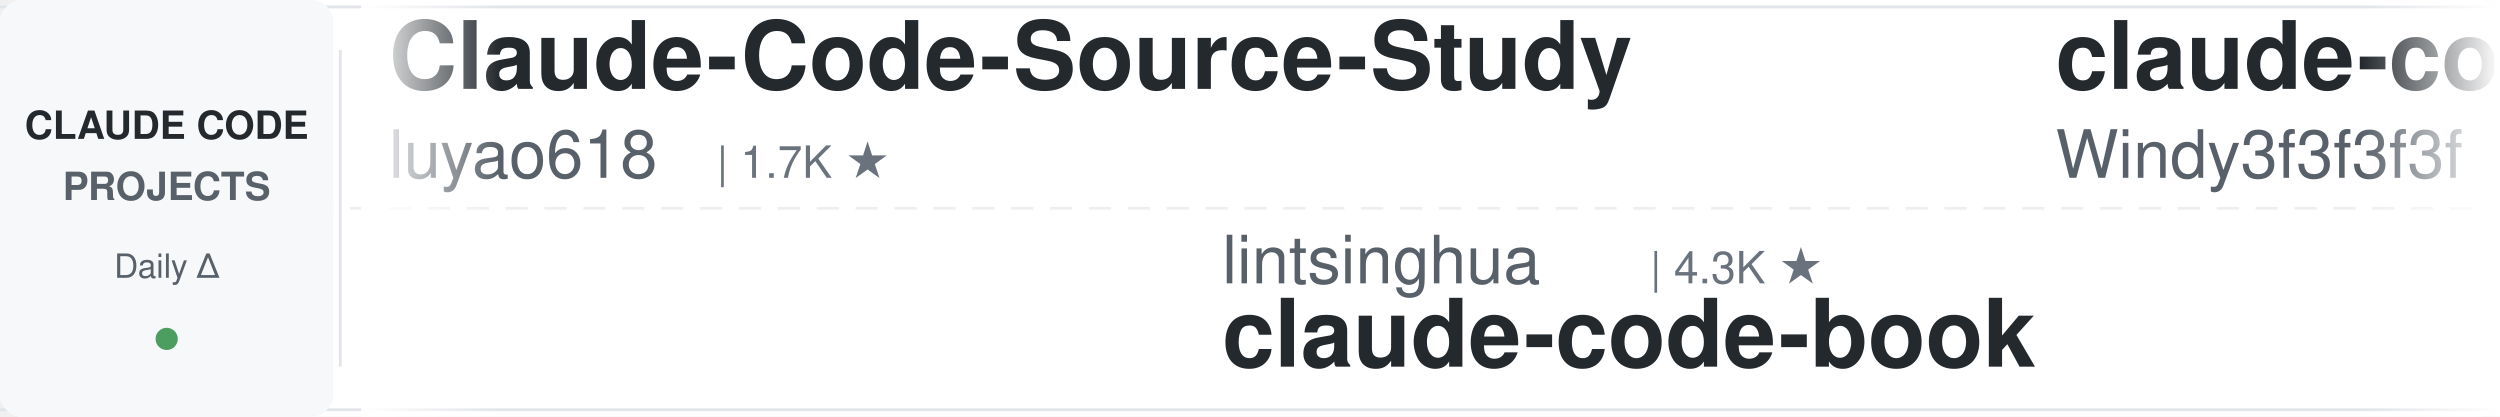
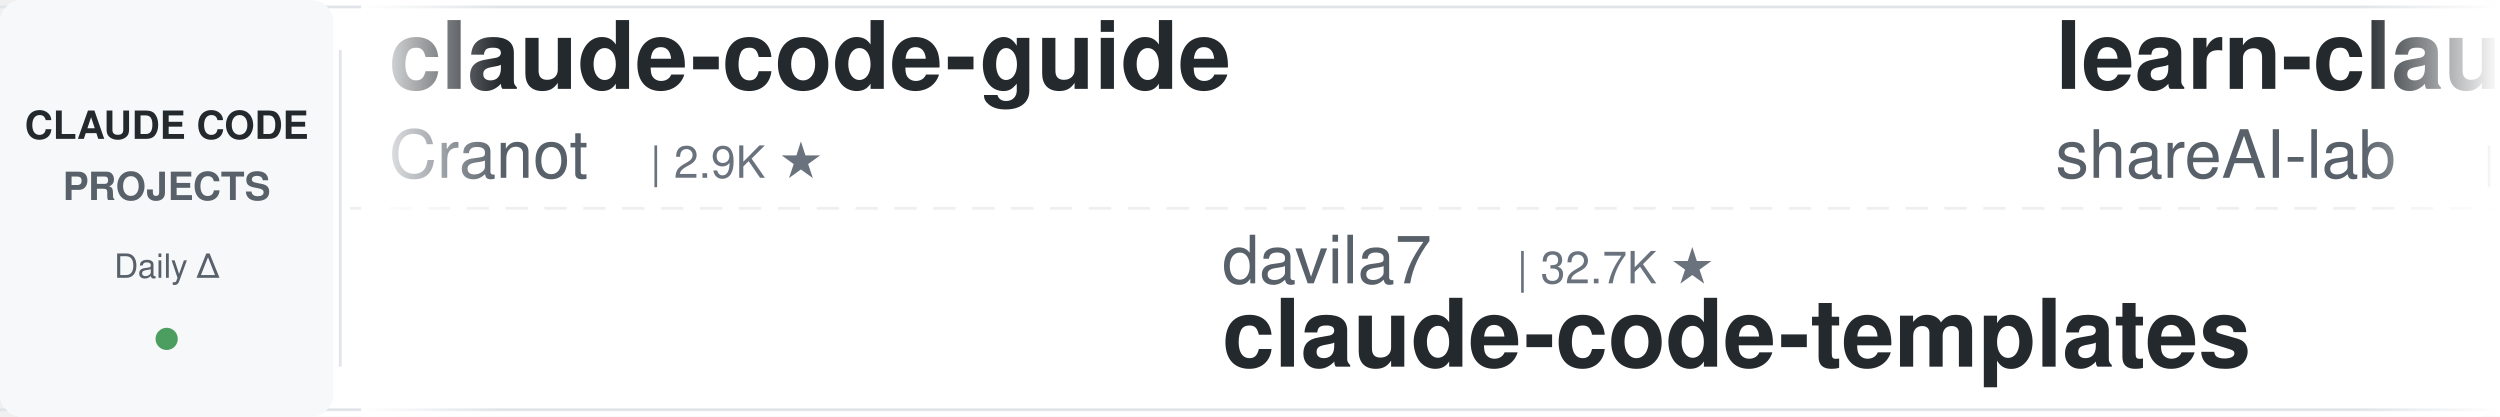
<svg xmlns="http://www.w3.org/2000/svg" width="900" height="150">
  <defs>
    <linearGradient id="leftFade" x1="0%" y1="0%" x2="100%" y2="0%">
      <stop offset="0%" style="stop-color:#ffffff;stop-opacity:1" />
      <stop offset="100%" style="stop-color:#ffffff;stop-opacity:0" />
    </linearGradient>
    <linearGradient id="rightFade" x1="0%" y1="0%" x2="100%" y2="0%">
      <stop offset="0%" style="stop-color:#ffffff;stop-opacity:0" />
      <stop offset="100%" style="stop-color:#ffffff;stop-opacity:1" />
    </linearGradient>
  </defs>
  <rect width="900" height="150" fill="#ffffff" rx="8" />
  <rect x="0" y="2" width="900" height="1" fill="#e1e4e8" />
  <rect x="0" y="147" width="900" height="1" fill="#e1e4e8" />
  <line x1="0" y1="75" x2="900" y2="75" stroke="#e1e4e8" stroke-width="1" stroke-dasharray="8 6" opacity="0.6" />
  <rect x="0" y="0" width="120" height="150" fill="#f6f8fa" rx="8" />
  <text x="60" y="50" font-family="-apple-system, BlinkMacSystemFont, 'Segoe UI', Helvetica, Arial, sans-serif" font-size="14" font-weight="600" fill="#24292e" text-anchor="middle">CLAUDE CODE</text>
  <text x="60" y="72" font-family="-apple-system, BlinkMacSystemFont, 'Segoe UI', Helvetica, Arial, sans-serif" font-size="14" font-weight="600" fill="#586069" text-anchor="middle">PROJECTS</text>
  <text x="60" y="100" font-family="-apple-system, BlinkMacSystemFont, 'Segoe UI', Helvetica, Arial, sans-serif" font-size="12" font-weight="500" fill="#586069" text-anchor="middle">Daily Δ</text>
  <circle cx="60" cy="122" r="4" fill="#22863a" opacity="0.8" />
  <rect x="122" y="18" width="1" height="114" fill="#e1e4e8" />
  <clipPath id="tickerClip">
    <rect x="130" y="0" width="770" height="150" />
  </clipPath>
  <g clip-path="url(#tickerClip)">
    <g id="tickerItems">
      <animateTransform attributeName="transform" attributeType="XML" type="translate" from="0 0" to="-3000 0" dur="54s" repeatCount="indefinite" />
      <g transform="translate(0, 0)">
-         <text x="140" y="32" font-family="-apple-system, BlinkMacSystemFont, 'Segoe UI', Helvetica, Arial, sans-serif" font-size="34" font-weight="600" fill="#24292e">Claude-Code-Source-Study</text>
-         <text x="140" y="64" font-family="-apple-system, BlinkMacSystemFont, 'Segoe UI', Helvetica, Arial, sans-serif" font-size="24" font-weight="400" fill="#586069">luyao618</text>
+         <text x="140" y="32" font-family="-apple-system, BlinkMacSystemFont, 'Segoe UI', Helvetica, Arial, sans-serif" font-size="34" font-weight="600" fill="#24292e">claude-code-guide</text>
+         <text x="140" y="64" font-family="-apple-system, BlinkMacSystemFont, 'Segoe UI', Helvetica, Arial, sans-serif" font-size="24" font-weight="400" fill="#586069">Cranot</text>
+         <text x="234" y="64" font-family="-apple-system, BlinkMacSystemFont, 'Segoe UI', Helvetica, Arial, sans-serif" font-size="16" font-weight="500" fill="#6a737d">| 2.9K ★</text>
+       </g>
+       <g transform="translate(300, 0)">
+         <text x="140" y="102" font-family="-apple-system, BlinkMacSystemFont, 'Segoe UI', Helvetica, Arial, sans-serif" font-size="24" font-weight="400" fill="#586069">davila7</text>
+         <text x="246" y="102" font-family="-apple-system, BlinkMacSystemFont, 'Segoe UI', Helvetica, Arial, sans-serif" font-size="16" font-weight="500" fill="#6a737d">| 32.7K ★</text>
+         <text x="140" y="132" font-family="-apple-system, BlinkMacSystemFont, 'Segoe UI', Helvetica, Arial, sans-serif" font-size="34" font-weight="600" fill="#24292e">claude-code-templates</text>
+       </g>
+       <g transform="translate(600, 0)">
+         <text x="140" y="32" font-family="-apple-system, BlinkMacSystemFont, 'Segoe UI', Helvetica, Arial, sans-serif" font-size="34" font-weight="600" fill="#24292e">learn-claude-code</text>
+         <text x="140" y="64" font-family="-apple-system, BlinkMacSystemFont, 'Segoe UI', Helvetica, Arial, sans-serif" font-size="24" font-weight="400" fill="#586069">shareAI-lab</text>
+         <text x="294" y="64" font-family="-apple-system, BlinkMacSystemFont, 'Segoe UI', Helvetica, Arial, sans-serif" font-size="16" font-weight="500" fill="#6a737d">| 78.7K ★</text>
+       </g>
+       <g transform="translate(900, 0)">
+         <text x="140" y="102" font-family="-apple-system, BlinkMacSystemFont, 'Segoe UI', Helvetica, Arial, sans-serif" font-size="24" font-weight="400" fill="#586069">xu-xiang</text>
+         <text x="258" y="102" font-family="-apple-system, BlinkMacSystemFont, 'Segoe UI', Helvetica, Arial, sans-serif" font-size="16" font-weight="500" fill="#6a737d">| 2.0K ★</text>
+         <text x="140" y="132" font-family="-apple-system, BlinkMacSystemFont, 'Segoe UI', Helvetica, Arial, sans-serif" font-size="34" font-weight="600" fill="#24292e">everything-claude-code-z...</text>
+       </g>
+       <g transform="translate(1200, 0)">
+         <text x="140" y="32" font-family="-apple-system, BlinkMacSystemFont, 'Segoe UI', Helvetica, Arial, sans-serif" font-size="34" font-weight="600" fill="#24292e">claude-code-settings</text>
+         <text x="140" y="64" font-family="-apple-system, BlinkMacSystemFont, 'Segoe UI', Helvetica, Arial, sans-serif" font-size="24" font-weight="400" fill="#586069">feiskyer</text>
        <text x="258" y="64" font-family="-apple-system, BlinkMacSystemFont, 'Segoe UI', Helvetica, Arial, sans-serif" font-size="16" font-weight="500" fill="#6a737d">| 1.7K ★</text>
      </g>
-       <g transform="translate(300, 0)">
-         <text x="140" y="102" font-family="-apple-system, BlinkMacSystemFont, 'Segoe UI', Helvetica, Arial, sans-serif" font-size="24" font-weight="400" fill="#586069">lintsinghua</text>
-         <text x="294" y="102" font-family="-apple-system, BlinkMacSystemFont, 'Segoe UI', Helvetica, Arial, sans-serif" font-size="16" font-weight="500" fill="#6a737d">| 4.3K ★</text>
-         <text x="140" y="132" font-family="-apple-system, BlinkMacSystemFont, 'Segoe UI', Helvetica, Arial, sans-serif" font-size="34" font-weight="600" fill="#24292e">claude-code-book</text>
-       </g>
-       <g transform="translate(600, 0)">
-         <text x="140" y="32" font-family="-apple-system, BlinkMacSystemFont, 'Segoe UI', Helvetica, Arial, sans-serif" font-size="34" font-weight="600" fill="#24292e">claude-code-from-scratch</text>
-         <text x="140" y="64" font-family="-apple-system, BlinkMacSystemFont, 'Segoe UI', Helvetica, Arial, sans-serif" font-size="24" font-weight="400" fill="#586069">Windy3f3f3f3f</text>
-         <text x="318" y="64" font-family="-apple-system, BlinkMacSystemFont, 'Segoe UI', Helvetica, Arial, sans-serif" font-size="16" font-weight="500" fill="#6a737d">| 2.8K ★</text>
-       </g>
-       <g transform="translate(900, 0)">
-         <text x="140" y="102" font-family="-apple-system, BlinkMacSystemFont, 'Segoe UI', Helvetica, Arial, sans-serif" font-size="24" font-weight="400" fill="#586069">anthropics</text>
-         <text x="282" y="102" font-family="-apple-system, BlinkMacSystemFont, 'Segoe UI', Helvetica, Arial, sans-serif" font-size="16" font-weight="500" fill="#6a737d">| 9.6K ★</text>
-         <text x="140" y="132" font-family="-apple-system, BlinkMacSystemFont, 'Segoe UI', Helvetica, Arial, sans-serif" font-size="34" font-weight="600" fill="#24292e">claude-code-action</text>
-       </g>
-       <g transform="translate(1200, 0)">
-         <text x="140" y="32" font-family="-apple-system, BlinkMacSystemFont, 'Segoe UI', Helvetica, Arial, sans-serif" font-size="34" font-weight="600" fill="#24292e">Claude-Code-Game-Studios</text>
-         <text x="140" y="64" font-family="-apple-system, BlinkMacSystemFont, 'Segoe UI', Helvetica, Arial, sans-serif" font-size="24" font-weight="400" fill="#586069">Donchitos</text>
-         <text x="270" y="64" font-family="-apple-system, BlinkMacSystemFont, 'Segoe UI', Helvetica, Arial, sans-serif" font-size="16" font-weight="500" fill="#6a737d">| 26.8K ★</text>
-       </g>
      <g transform="translate(1500, 0)">
-         <text x="140" y="102" font-family="-apple-system, BlinkMacSystemFont, 'Segoe UI', Helvetica, Arial, sans-serif" font-size="24" font-weight="400" fill="#586069">frankbria</text>
-         <text x="270" y="102" font-family="-apple-system, BlinkMacSystemFont, 'Segoe UI', Helvetica, Arial, sans-serif" font-size="16" font-weight="500" fill="#6a737d">| 9.7K ★</text>
-         <text x="140" y="132" font-family="-apple-system, BlinkMacSystemFont, 'Segoe UI', Helvetica, Arial, sans-serif" font-size="34" font-weight="600" fill="#24292e">ralph-claude-code</text>
+         <text x="140" y="102" font-family="-apple-system, BlinkMacSystemFont, 'Segoe UI', Helvetica, Arial, sans-serif" font-size="24" font-weight="400" fill="#586069">AprilNEA</text>
+         <text x="258" y="102" font-family="-apple-system, BlinkMacSystemFont, 'Segoe UI', Helvetica, Arial, sans-serif" font-size="16" font-weight="500" fill="#6a737d">| 394 ★</text>
+         <text x="140" y="132" font-family="-apple-system, BlinkMacSystemFont, 'Segoe UI', Helvetica, Arial, sans-serif" font-size="34" font-weight="600" fill="#24292e">claude-code-source</text>
      </g>
      <g transform="translate(1800, 0)">
-         <text x="140" y="32" font-family="-apple-system, BlinkMacSystemFont, 'Segoe UI', Helvetica, Arial, sans-serif" font-size="34" font-weight="600" fill="#24292e">free-claude-code</text>
-         <text x="140" y="64" font-family="-apple-system, BlinkMacSystemFont, 'Segoe UI', Helvetica, Arial, sans-serif" font-size="24" font-weight="400" fill="#586069">Alishahryar1</text>
-         <text x="306" y="64" font-family="-apple-system, BlinkMacSystemFont, 'Segoe UI', Helvetica, Arial, sans-serif" font-size="16" font-weight="500" fill="#6a737d">| 61.2K ★</text>
+         <text x="140" y="32" font-family="-apple-system, BlinkMacSystemFont, 'Segoe UI', Helvetica, Arial, sans-serif" font-size="34" font-weight="600" fill="#24292e">claude-code-showcase</text>
+         <text x="140" y="64" font-family="-apple-system, BlinkMacSystemFont, 'Segoe UI', Helvetica, Arial, sans-serif" font-size="24" font-weight="400" fill="#586069">ChrisWiles</text>
+         <text x="282" y="64" font-family="-apple-system, BlinkMacSystemFont, 'Segoe UI', Helvetica, Arial, sans-serif" font-size="16" font-weight="500" fill="#6a737d">| 6.1K ★</text>
      </g>
      <g transform="translate(2100, 0)">
-         <text x="140" y="102" font-family="-apple-system, BlinkMacSystemFont, 'Segoe UI', Helvetica, Arial, sans-serif" font-size="24" font-weight="400" fill="#586069">oboard</text>
-         <text x="234" y="102" font-family="-apple-system, BlinkMacSystemFont, 'Segoe UI', Helvetica, Arial, sans-serif" font-size="16" font-weight="500" fill="#6a737d">| 3.3K ★</text>
-         <text x="140" y="132" font-family="-apple-system, BlinkMacSystemFont, 'Segoe UI', Helvetica, Arial, sans-serif" font-size="34" font-weight="600" fill="#24292e">claude-code-rev</text>
+         <text x="140" y="102" font-family="-apple-system, BlinkMacSystemFont, 'Segoe UI', Helvetica, Arial, sans-serif" font-size="24" font-weight="400" fill="#586069">ding113</text>
+         <text x="246" y="102" font-family="-apple-system, BlinkMacSystemFont, 'Segoe UI', Helvetica, Arial, sans-serif" font-size="16" font-weight="500" fill="#6a737d">| 3.4K ★</text>
+         <text x="140" y="132" font-family="-apple-system, BlinkMacSystemFont, 'Segoe UI', Helvetica, Arial, sans-serif" font-size="34" font-weight="600" fill="#24292e">claude-code-hub</text>
      </g>
      <g transform="translate(2400, 0)">
-         <text x="140" y="32" font-family="-apple-system, BlinkMacSystemFont, 'Segoe UI', Helvetica, Arial, sans-serif" font-size="34" font-weight="600" fill="#24292e">awesome-claude-code-suba...</text>
-         <text x="140" y="64" font-family="-apple-system, BlinkMacSystemFont, 'Segoe UI', Helvetica, Arial, sans-serif" font-size="24" font-weight="400" fill="#586069">VoltAgent</text>
-         <text x="270" y="64" font-family="-apple-system, BlinkMacSystemFont, 'Segoe UI', Helvetica, Arial, sans-serif" font-size="16" font-weight="500" fill="#6a737d">| 25.8K ★</text>
+         <text x="140" y="32" font-family="-apple-system, BlinkMacSystemFont, 'Segoe UI', Helvetica, Arial, sans-serif" font-size="34" font-weight="600" fill="#24292e">claude-code-guide</text>
+         <text x="140" y="64" font-family="-apple-system, BlinkMacSystemFont, 'Segoe UI', Helvetica, Arial, sans-serif" font-size="24" font-weight="400" fill="#586069">zebbern</text>
+         <text x="246" y="64" font-family="-apple-system, BlinkMacSystemFont, 'Segoe UI', Helvetica, Arial, sans-serif" font-size="16" font-weight="500" fill="#6a737d">| 4.7K ★</text>
      </g>
      <g transform="translate(2700, 0)">
-         <text x="140" y="102" font-family="-apple-system, BlinkMacSystemFont, 'Segoe UI', Helvetica, Arial, sans-serif" font-size="24" font-weight="400" fill="#586069">1rgs</text>
-         <text x="210" y="102" font-family="-apple-system, BlinkMacSystemFont, 'Segoe UI', Helvetica, Arial, sans-serif" font-size="16" font-weight="500" fill="#6a737d">| 3.8K ★</text>
-         <text x="140" y="132" font-family="-apple-system, BlinkMacSystemFont, 'Segoe UI', Helvetica, Arial, sans-serif" font-size="34" font-weight="600" fill="#24292e">claude-code-proxy</text>
+         <text x="140" y="102" font-family="-apple-system, BlinkMacSystemFont, 'Segoe UI', Helvetica, Arial, sans-serif" font-size="24" font-weight="400" fill="#586069">OneRedOak</text>
+         <text x="270" y="102" font-family="-apple-system, BlinkMacSystemFont, 'Segoe UI', Helvetica, Arial, sans-serif" font-size="16" font-weight="500" fill="#6a737d">| 3.9K ★</text>
+         <text x="140" y="132" font-family="-apple-system, BlinkMacSystemFont, 'Segoe UI', Helvetica, Arial, sans-serif" font-size="34" font-weight="600" fill="#24292e">claude-code-workflows</text>
      </g>
      <g transform="translate(3000, 0)">
-         <text x="140" y="32" font-family="-apple-system, BlinkMacSystemFont, 'Segoe UI', Helvetica, Arial, sans-serif" font-size="34" font-weight="600" fill="#24292e">Claude-Code-Source-Study</text>
-         <text x="140" y="64" font-family="-apple-system, BlinkMacSystemFont, 'Segoe UI', Helvetica, Arial, sans-serif" font-size="24" font-weight="400" fill="#586069">luyao618</text>
-         <text x="258" y="64" font-family="-apple-system, BlinkMacSystemFont, 'Segoe UI', Helvetica, Arial, sans-serif" font-size="16" font-weight="500" fill="#6a737d">| 1.7K ★</text>
+         <text x="140" y="32" font-family="-apple-system, BlinkMacSystemFont, 'Segoe UI', Helvetica, Arial, sans-serif" font-size="34" font-weight="600" fill="#24292e">claude-code-guide</text>
+         <text x="140" y="64" font-family="-apple-system, BlinkMacSystemFont, 'Segoe UI', Helvetica, Arial, sans-serif" font-size="24" font-weight="400" fill="#586069">Cranot</text>
+         <text x="234" y="64" font-family="-apple-system, BlinkMacSystemFont, 'Segoe UI', Helvetica, Arial, sans-serif" font-size="16" font-weight="500" fill="#6a737d">| 2.9K ★</text>
      </g>
      <g transform="translate(3300, 0)">
-         <text x="140" y="102" font-family="-apple-system, BlinkMacSystemFont, 'Segoe UI', Helvetica, Arial, sans-serif" font-size="24" font-weight="400" fill="#586069">lintsinghua</text>
-         <text x="294" y="102" font-family="-apple-system, BlinkMacSystemFont, 'Segoe UI', Helvetica, Arial, sans-serif" font-size="16" font-weight="500" fill="#6a737d">| 4.3K ★</text>
-         <text x="140" y="132" font-family="-apple-system, BlinkMacSystemFont, 'Segoe UI', Helvetica, Arial, sans-serif" font-size="34" font-weight="600" fill="#24292e">claude-code-book</text>
+         <text x="140" y="102" font-family="-apple-system, BlinkMacSystemFont, 'Segoe UI', Helvetica, Arial, sans-serif" font-size="24" font-weight="400" fill="#586069">davila7</text>
+         <text x="246" y="102" font-family="-apple-system, BlinkMacSystemFont, 'Segoe UI', Helvetica, Arial, sans-serif" font-size="16" font-weight="500" fill="#6a737d">| 32.7K ★</text>
+         <text x="140" y="132" font-family="-apple-system, BlinkMacSystemFont, 'Segoe UI', Helvetica, Arial, sans-serif" font-size="34" font-weight="600" fill="#24292e">claude-code-templates</text>
      </g>
      <g transform="translate(3600, 0)">
-         <text x="140" y="32" font-family="-apple-system, BlinkMacSystemFont, 'Segoe UI', Helvetica, Arial, sans-serif" font-size="34" font-weight="600" fill="#24292e">claude-code-from-scratch</text>
-         <text x="140" y="64" font-family="-apple-system, BlinkMacSystemFont, 'Segoe UI', Helvetica, Arial, sans-serif" font-size="24" font-weight="400" fill="#586069">Windy3f3f3f3f</text>
-         <text x="318" y="64" font-family="-apple-system, BlinkMacSystemFont, 'Segoe UI', Helvetica, Arial, sans-serif" font-size="16" font-weight="500" fill="#6a737d">| 2.8K ★</text>
+         <text x="140" y="32" font-family="-apple-system, BlinkMacSystemFont, 'Segoe UI', Helvetica, Arial, sans-serif" font-size="34" font-weight="600" fill="#24292e">learn-claude-code</text>
+         <text x="140" y="64" font-family="-apple-system, BlinkMacSystemFont, 'Segoe UI', Helvetica, Arial, sans-serif" font-size="24" font-weight="400" fill="#586069">shareAI-lab</text>
+         <text x="294" y="64" font-family="-apple-system, BlinkMacSystemFont, 'Segoe UI', Helvetica, Arial, sans-serif" font-size="16" font-weight="500" fill="#6a737d">| 78.7K ★</text>
      </g>
      <g transform="translate(3900, 0)">
-         <text x="140" y="102" font-family="-apple-system, BlinkMacSystemFont, 'Segoe UI', Helvetica, Arial, sans-serif" font-size="24" font-weight="400" fill="#586069">anthropics</text>
-         <text x="282" y="102" font-family="-apple-system, BlinkMacSystemFont, 'Segoe UI', Helvetica, Arial, sans-serif" font-size="16" font-weight="500" fill="#6a737d">| 9.6K ★</text>
-         <text x="140" y="132" font-family="-apple-system, BlinkMacSystemFont, 'Segoe UI', Helvetica, Arial, sans-serif" font-size="34" font-weight="600" fill="#24292e">claude-code-action</text>
+         <text x="140" y="102" font-family="-apple-system, BlinkMacSystemFont, 'Segoe UI', Helvetica, Arial, sans-serif" font-size="24" font-weight="400" fill="#586069">xu-xiang</text>
+         <text x="258" y="102" font-family="-apple-system, BlinkMacSystemFont, 'Segoe UI', Helvetica, Arial, sans-serif" font-size="16" font-weight="500" fill="#6a737d">| 2.0K ★</text>
+         <text x="140" y="132" font-family="-apple-system, BlinkMacSystemFont, 'Segoe UI', Helvetica, Arial, sans-serif" font-size="34" font-weight="600" fill="#24292e">everything-claude-code-z...</text>
      </g>
    </g>
  </g>
  <rect x="130" y="0" width="50" height="150" fill="url(#leftFade)" />
  <rect x="850" y="0" width="50" height="150" fill="url(#rightFade)" />
</svg>
